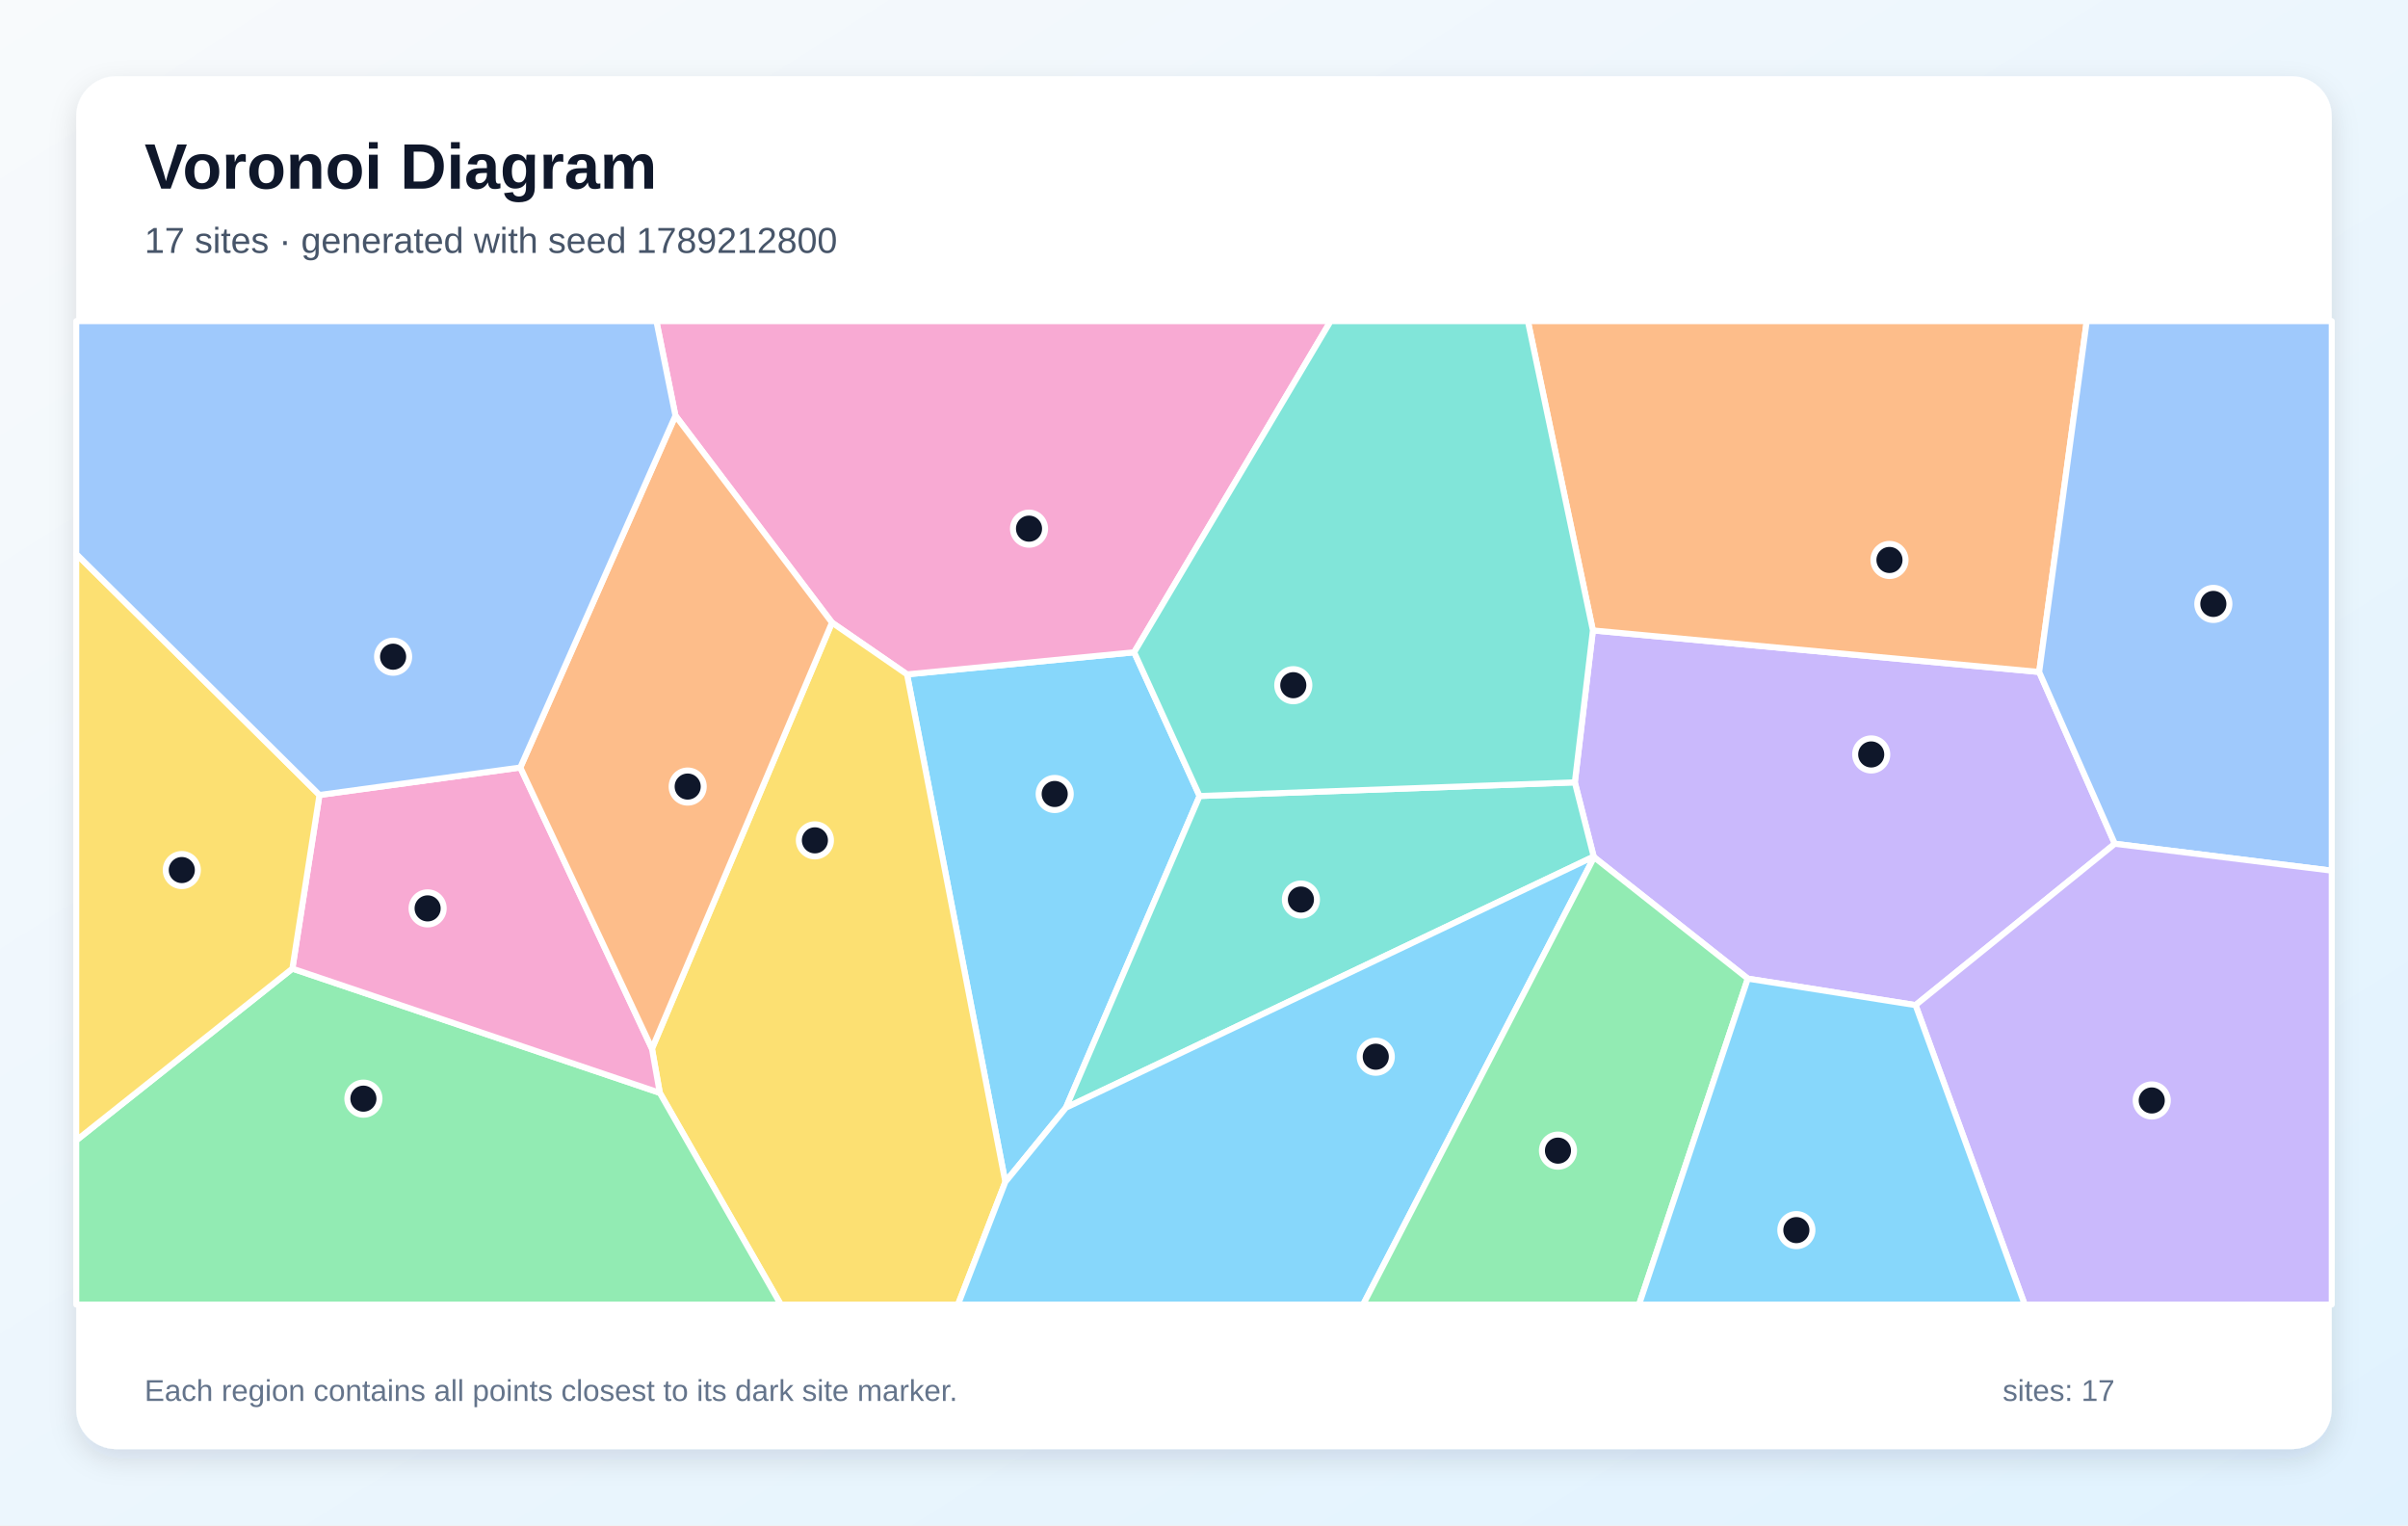
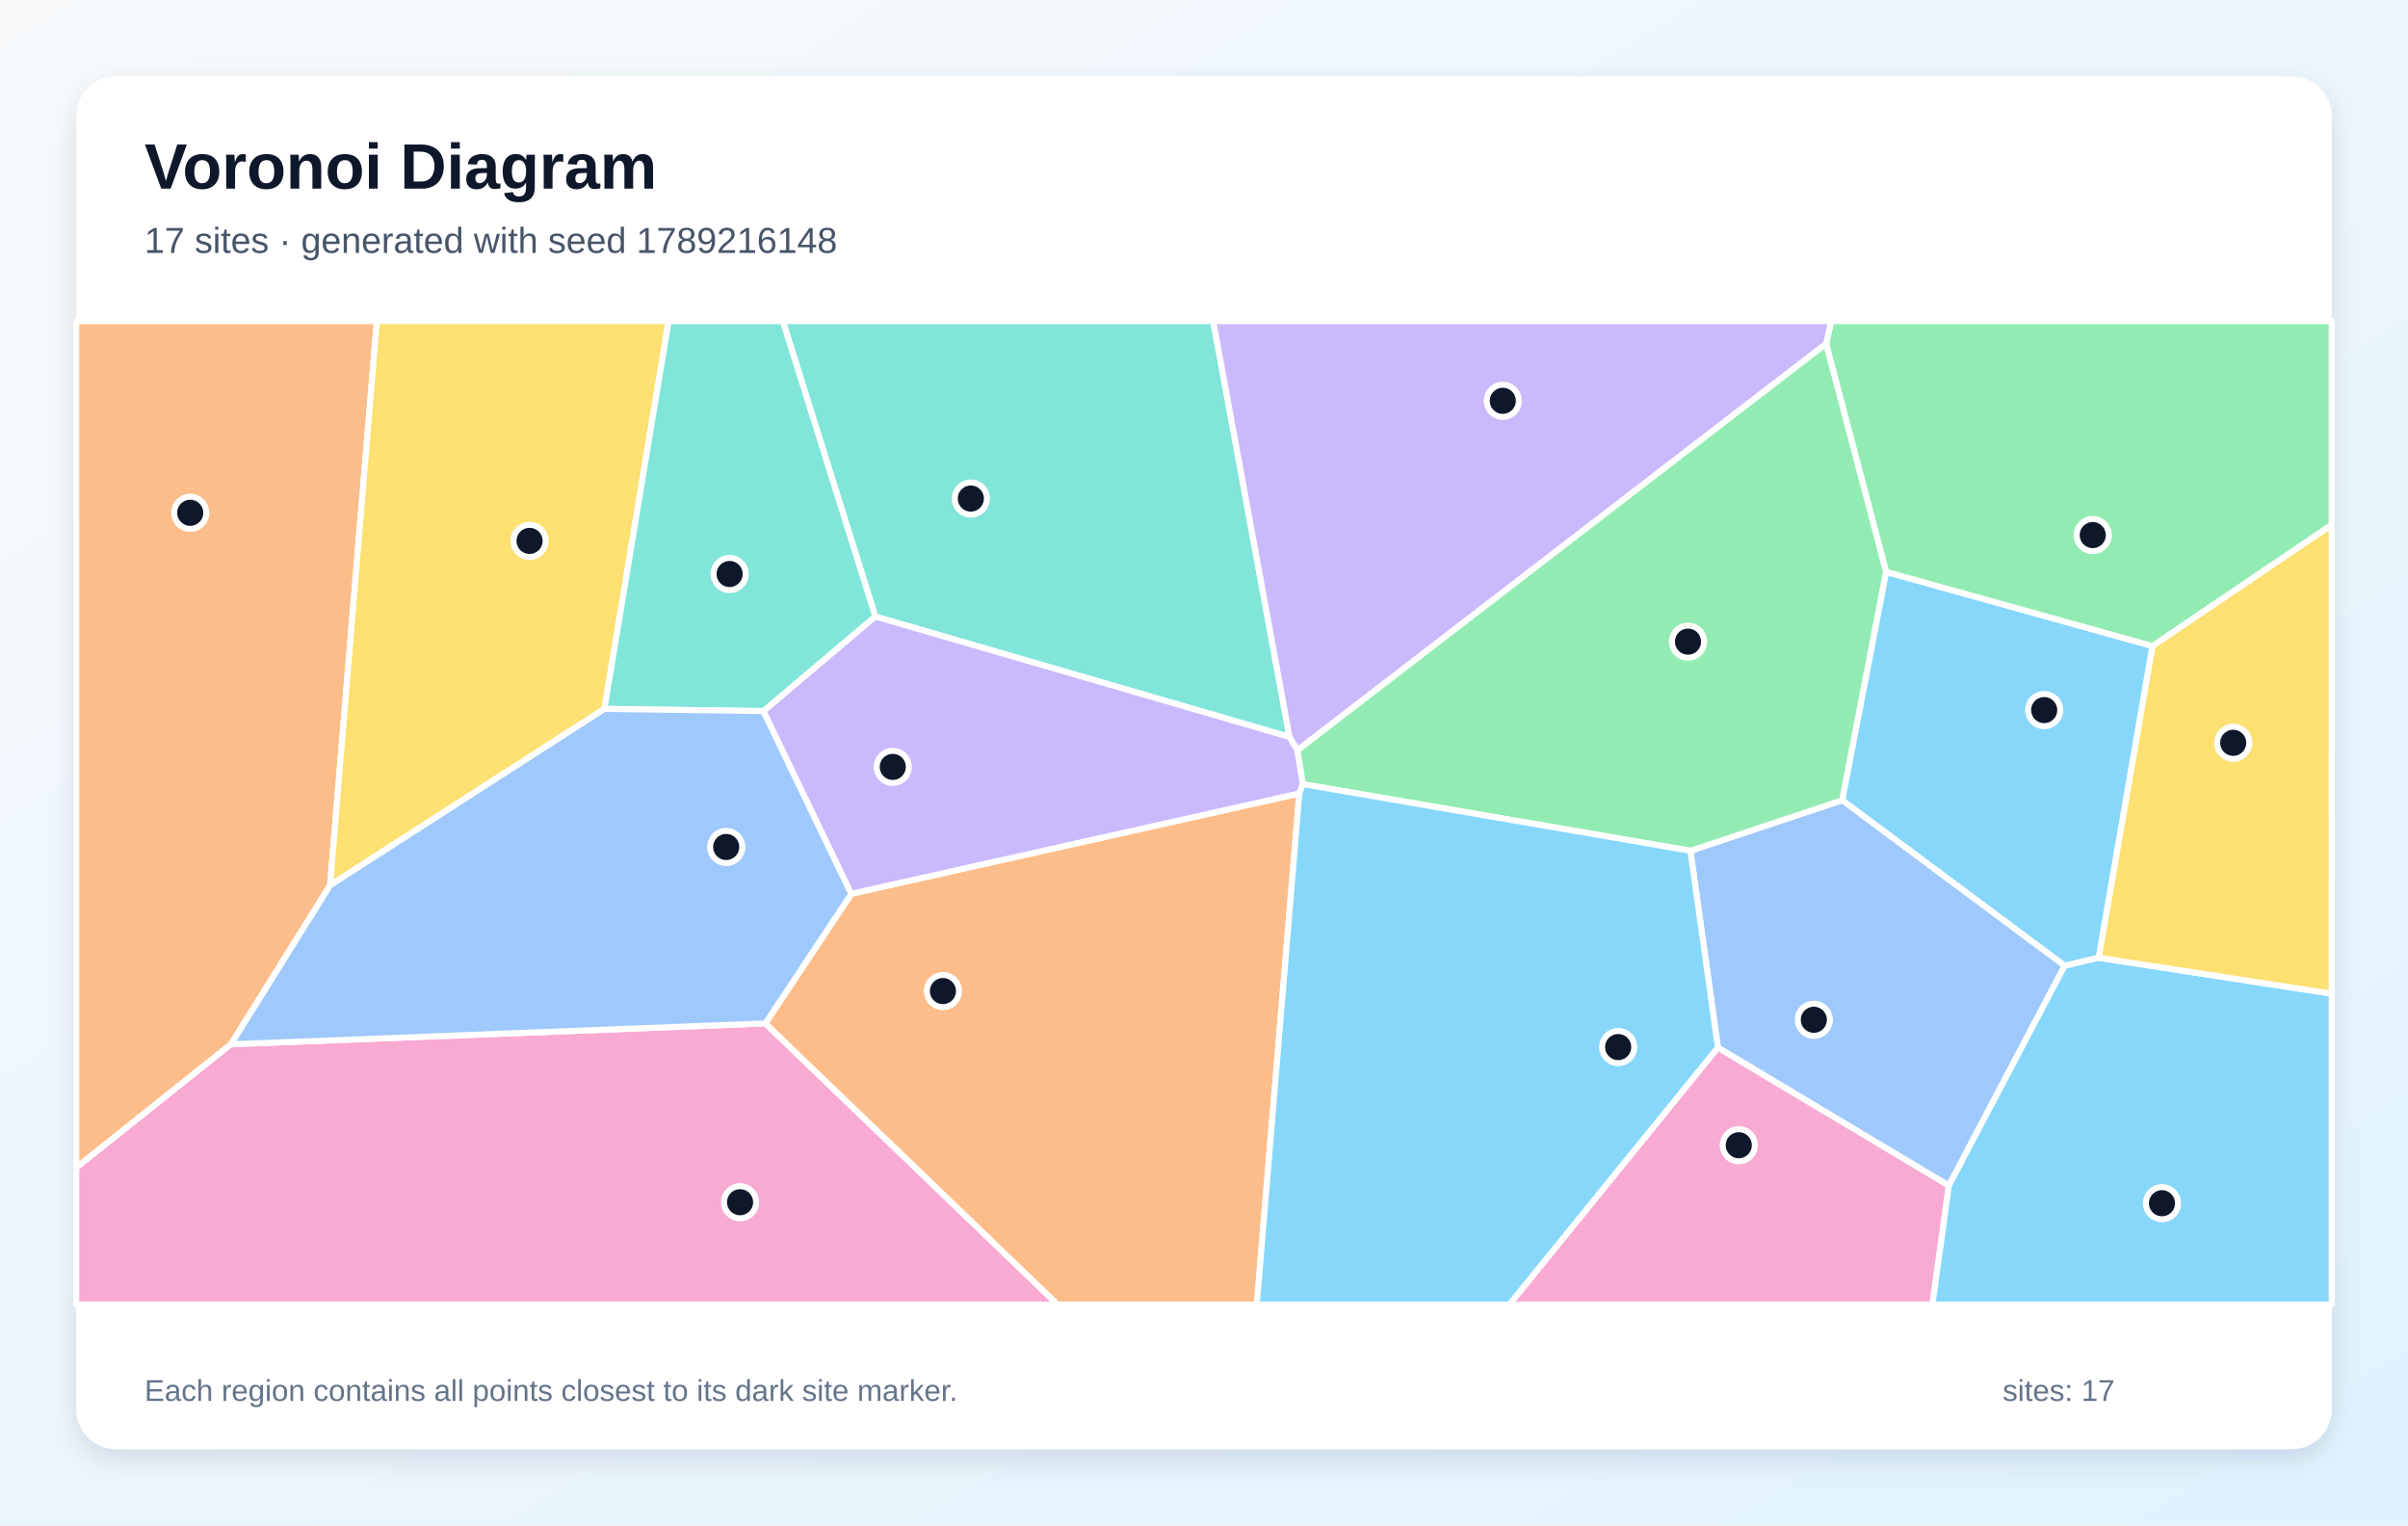
<svg xmlns="http://www.w3.org/2000/svg" width="1200" height="760" viewBox="0 0 1200 760" role="img" aria-labelledby="title description">
  <defs>
    <linearGradient id="background" x1="0" y1="0" x2="1" y2="1">
      <stop stop-color="#F8FAFC" />
      <stop offset="1" stop-color="#E0F2FE" />
    </linearGradient>
    <filter id="shadow" x="-10%" y="-10%" width="120%" height="120%">
      <feDropShadow dx="0" dy="5" stdDeviation="7" flood-color="#0F172A" flood-opacity=".12" />
    </filter>
  </defs>
  <rect width="1200" height="760" fill="url(#background)" />
  <rect x="38" y="38" width="1124" height="684" rx="20" fill="#FFFFFF" filter="url(#shadow)" />
  <g font-family="Arial, sans-serif">
    <text x="72" y="94" font-size="32" font-weight="700" fill="#0F172A">Voronoi Diagram</text>
-     <text x="72" y="126" font-size="18" fill="#475569">17 sites · generated with seed 1789212800</text>
+     <text x="72" y="126" font-size="18" fill="#475569">17 sites · generated with seed 1789216148</text>
  </g>
  <g stroke="#FFFFFF" stroke-width="3" stroke-linejoin="round">
-     <polygon points="597.8,396.6 531.2,551.9 501.0,588.9 452.0,336.0 565.2,325.0" fill="#38BDF8" fill-opacity="0.60" />
-     <polygon points="954.6,500.8 871.0,487.6 794.4,427.1 794.2,426.8 784.8,389.8 793.8,314.1 1016.2,334.8 1053.9,420.4" fill="#A78BFA" fill-opacity="0.60" />
-     <polygon points="565.2,325.0 452.0,336.0 414.6,310.2 336.6,207.1 327.1,160.0 663.1,160.0" fill="#F472B6" fill-opacity="0.60" />
-     <polygon points="1016.2,334.8 793.8,314.1 761.4,160.0 1039.9,160.0" fill="#FB923C" fill-opacity="0.60" />
-     <polygon points="328.8,544.5 324.9,522.5 414.6,310.2 452.0,336.0 501.0,588.9 477.4,650.0 389.1,650.0" fill="#FACC15" fill-opacity="0.60" />
-     <polygon points="38.0,568.2 145.7,482.6 328.8,544.5 389.1,650.0 38.0,650.0" fill="#4ADE80" fill-opacity="0.60" />
-     <polygon points="531.2,551.9 597.8,396.6 784.8,389.8 794.2,426.8" fill="#2DD4BF" fill-opacity="0.60" />
-     <polygon points="1053.9,420.4 1016.2,334.8 1039.9,160.0 1162.0,160.0 1162.0,433.8" fill="#60A5FA" fill-opacity="0.60" />
-     <polygon points="501.0,588.9 531.2,551.9 794.2,426.8 794.4,427.1 679.3,650.0 477.4,650.0" fill="#38BDF8" fill-opacity="0.60" />
-     <polygon points="954.6,500.8 1053.9,420.4 1162.0,433.8 1162.0,650.0 1009.0,650.0" fill="#A78BFA" fill-opacity="0.60" />
-     <polygon points="145.7,482.6 159.2,396.1 259.3,382.4 324.9,522.5 328.8,544.5" fill="#F472B6" fill-opacity="0.60" />
-     <polygon points="259.3,382.4 336.6,207.1 414.6,310.2 324.9,522.5" fill="#FB923C" fill-opacity="0.60" />
-     <polygon points="159.2,396.1 145.7,482.6 38.0,568.2 38.0,276.0" fill="#FACC15" fill-opacity="0.60" />
-     <polygon points="794.4,427.1 871.0,487.6 816.8,650.0 679.3,650.0" fill="#4ADE80" fill-opacity="0.60" />
-     <polygon points="597.8,396.6 565.2,325.0 663.1,160.0 761.4,160.0 793.8,314.1 784.8,389.8" fill="#2DD4BF" fill-opacity="0.60" />
-     <polygon points="259.3,382.4 159.2,396.1 38.0,276.0 38.0,160.0 327.1,160.0 336.6,207.1" fill="#60A5FA" fill-opacity="0.60" />
-     <polygon points="871.0,487.6 954.6,500.8 1009.0,650.0 816.8,650.0" fill="#38BDF8" fill-opacity="0.60" />
+     <polygon points="1045.9,477.2 1028.9,481.2 918.0,398.7 939.9,284.9 1072.7,321.9" fill="#38BDF8" fill-opacity="0.60" />
+     <polygon points="649.3,390.7 647.5,395.4 424.2,445.4 380.4,354.3 436.2,307.1 642.6,367.1 646.6,373.8" fill="#A78BFA" fill-opacity="0.60" />
+     <polygon points="856.1,521.9 971.2,590.7 963.0,650.0 752.1,650.0" fill="#F472B6" fill-opacity="0.60" />
+     <polygon points="115.1,520.3 38.0,581.8 38.0,160.0 187.8,160.0 164.5,441.1" fill="#FB923C" fill-opacity="0.60" />
+     <polygon points="164.5,441.1 187.8,160.0 333.2,160.0 301.2,353.2" fill="#FACC15" fill-opacity="0.60" />
+     <polygon points="1072.7,321.9 939.9,284.9 910.0,171.3 912.6,160.0 1162.0,160.0 1162.0,261.5" fill="#4ADE80" fill-opacity="0.60" />
+     <polygon points="642.6,367.1 436.2,307.1 390.1,160.0 604.6,160.0" fill="#2DD4BF" fill-opacity="0.60" />
+     <polygon points="971.2,590.7 856.1,521.9 842.4,423.9 918.0,398.7 1028.9,481.2" fill="#60A5FA" fill-opacity="0.60" />
+     <polygon points="971.2,590.7 1028.9,481.2 1045.9,477.2 1162.0,495.1 1162.0,650.0 963.0,650.0" fill="#38BDF8" fill-opacity="0.60" />
+     <polygon points="646.6,373.8 642.6,367.1 604.6,160.0 912.6,160.0 910.0,171.3" fill="#A78BFA" fill-opacity="0.60" />
+     <polygon points="38.0,581.8 115.1,520.3 381.4,509.9 527.1,650.0 38.0,650.0" fill="#F472B6" fill-opacity="0.60" />
+     <polygon points="381.4,509.9 424.2,445.4 647.5,395.4 626.3,650.0 527.1,650.0" fill="#FB923C" fill-opacity="0.60" />
+     <polygon points="1045.9,477.2 1072.7,321.9 1162.0,261.5 1162.0,495.1" fill="#FACC15" fill-opacity="0.60" />
+     <polygon points="842.4,423.9 649.3,390.7 646.6,373.8 910.0,171.3 939.9,284.9 918.0,398.7" fill="#4ADE80" fill-opacity="0.60" />
+     <polygon points="436.2,307.1 380.4,354.3 301.2,353.2 333.2,160.0 390.1,160.0" fill="#2DD4BF" fill-opacity="0.60" />
+     <polygon points="381.4,509.9 115.1,520.3 164.5,441.1 301.2,353.2 380.4,354.3 424.2,445.4" fill="#60A5FA" fill-opacity="0.60" />
+     <polygon points="647.5,395.4 649.3,390.7 842.4,423.9 856.1,521.9 752.1,650.0 626.3,650.0" fill="#38BDF8" fill-opacity="0.60" />
  </g>
  <g>
-     <circle cx="525.6" cy="395.6" r="8" fill="#0F172A" stroke="#FFFFFF" stroke-width="3" />
-     <circle cx="932.5" cy="375.9" r="8" fill="#0F172A" stroke="#FFFFFF" stroke-width="3" />
-     <circle cx="512.8" cy="263.4" r="8" fill="#0F172A" stroke="#FFFFFF" stroke-width="3" />
-     <circle cx="941.6" cy="279.0" r="8" fill="#0F172A" stroke="#FFFFFF" stroke-width="3" />
-     <circle cx="406.1" cy="418.7" r="8" fill="#0F172A" stroke="#FFFFFF" stroke-width="3" />
-     <circle cx="181.1" cy="547.4" r="8" fill="#0F172A" stroke="#FFFFFF" stroke-width="3" />
-     <circle cx="648.3" cy="448.2" r="8" fill="#0F172A" stroke="#FFFFFF" stroke-width="3" />
-     <circle cx="1103.0" cy="300.9" r="8" fill="#0F172A" stroke="#FFFFFF" stroke-width="3" />
-     <circle cx="685.6" cy="526.5" r="8" fill="#0F172A" stroke="#FFFFFF" stroke-width="3" />
-     <circle cx="1072.3" cy="548.3" r="8" fill="#0F172A" stroke="#FFFFFF" stroke-width="3" />
-     <circle cx="213.1" cy="452.6" r="8" fill="#0F172A" stroke="#FFFFFF" stroke-width="3" />
-     <circle cx="342.7" cy="391.9" r="8" fill="#0F172A" stroke="#FFFFFF" stroke-width="3" />
-     <circle cx="90.6" cy="433.5" r="8" fill="#0F172A" stroke="#FFFFFF" stroke-width="3" />
-     <circle cx="776.4" cy="573.3" r="8" fill="#0F172A" stroke="#FFFFFF" stroke-width="3" />
-     <circle cx="644.5" cy="341.4" r="8" fill="#0F172A" stroke="#FFFFFF" stroke-width="3" />
-     <circle cx="195.9" cy="327.2" r="8" fill="#0F172A" stroke="#FFFFFF" stroke-width="3" />
-     <circle cx="895.2" cy="612.9" r="8" fill="#0F172A" stroke="#FFFFFF" stroke-width="3" />
+     <circle cx="1018.7" cy="353.8" r="8" fill="#0F172A" stroke="#FFFFFF" stroke-width="3" />
+     <circle cx="444.9" cy="382.1" r="8" fill="#0F172A" stroke="#FFFFFF" stroke-width="3" />
+     <circle cx="866.5" cy="570.6" r="8" fill="#0F172A" stroke="#FFFFFF" stroke-width="3" />
+     <circle cx="94.8" cy="255.5" r="8" fill="#0F172A" stroke="#FFFFFF" stroke-width="3" />
+     <circle cx="263.9" cy="269.5" r="8" fill="#0F172A" stroke="#FFFFFF" stroke-width="3" />
+     <circle cx="1042.9" cy="266.6" r="8" fill="#0F172A" stroke="#FFFFFF" stroke-width="3" />
+     <circle cx="483.8" cy="248.4" r="8" fill="#0F172A" stroke="#FFFFFF" stroke-width="3" />
+     <circle cx="903.9" cy="508.1" r="8" fill="#0F172A" stroke="#FFFFFF" stroke-width="3" />
+     <circle cx="1077.4" cy="599.5" r="8" fill="#0F172A" stroke="#FFFFFF" stroke-width="3" />
+     <circle cx="748.9" cy="199.7" r="8" fill="#0F172A" stroke="#FFFFFF" stroke-width="3" />
+     <circle cx="368.8" cy="599.0" r="8" fill="#0F172A" stroke="#FFFFFF" stroke-width="3" />
+     <circle cx="469.9" cy="493.8" r="8" fill="#0F172A" stroke="#FFFFFF" stroke-width="3" />
+     <circle cx="1112.9" cy="370.1" r="8" fill="#0F172A" stroke="#FFFFFF" stroke-width="3" />
+     <circle cx="841.2" cy="319.7" r="8" fill="#0F172A" stroke="#FFFFFF" stroke-width="3" />
+     <circle cx="363.6" cy="286.0" r="8" fill="#0F172A" stroke="#FFFFFF" stroke-width="3" />
+     <circle cx="361.9" cy="422.0" r="8" fill="#0F172A" stroke="#FFFFFF" stroke-width="3" />
+     <circle cx="806.4" cy="521.7" r="8" fill="#0F172A" stroke="#FFFFFF" stroke-width="3" />
  </g>
  <g font-family="Arial, sans-serif" font-size="15" fill="#64748B">
    <text x="72" y="698">Each region contains all points closest to its dark site marker.</text>
    <text x="998" y="698">sites: 17</text>
  </g>
</svg>
